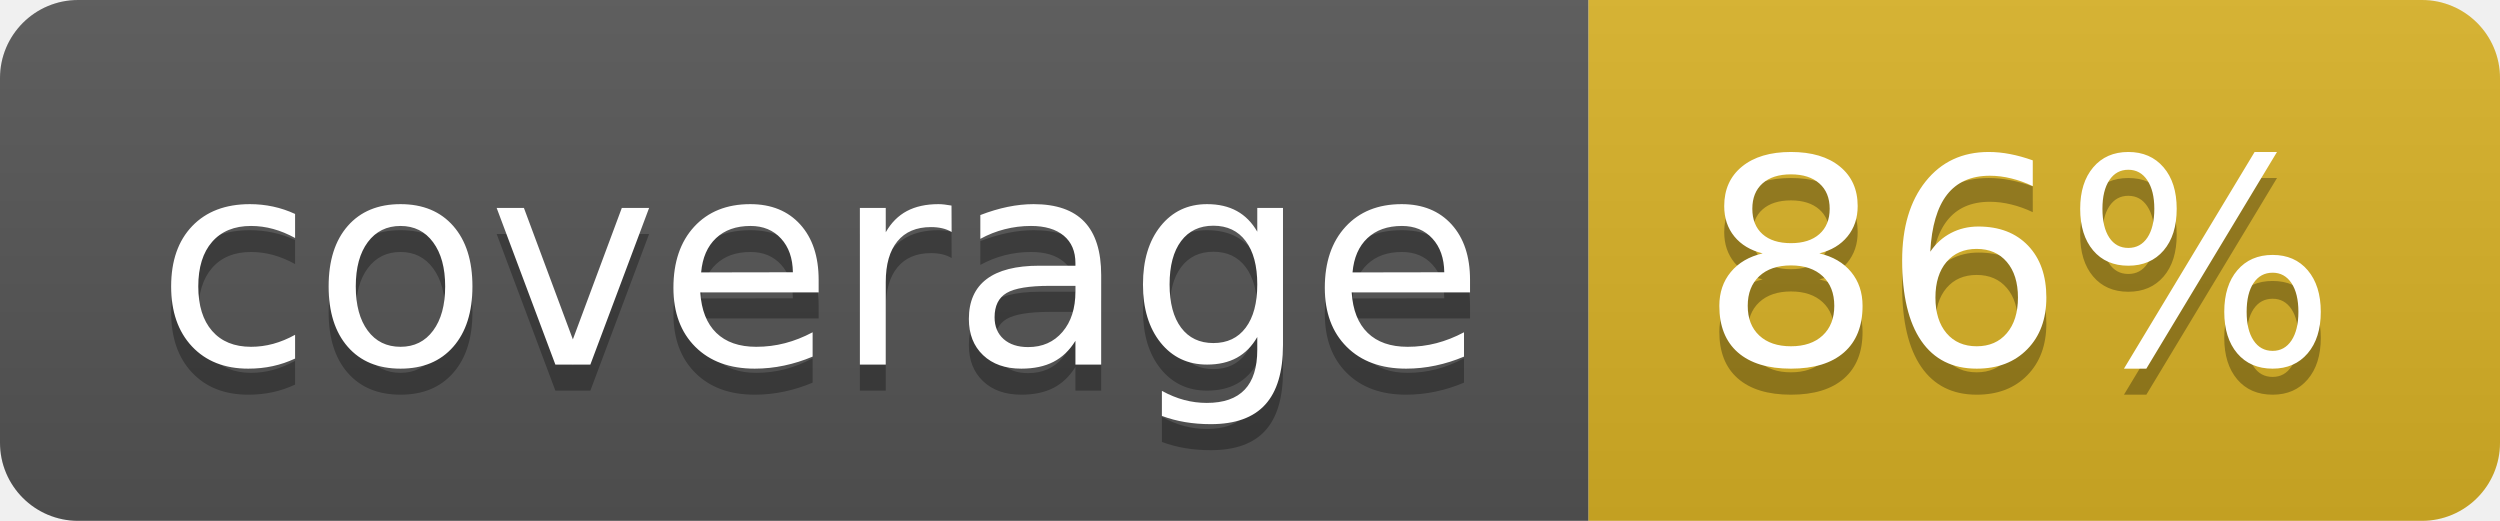
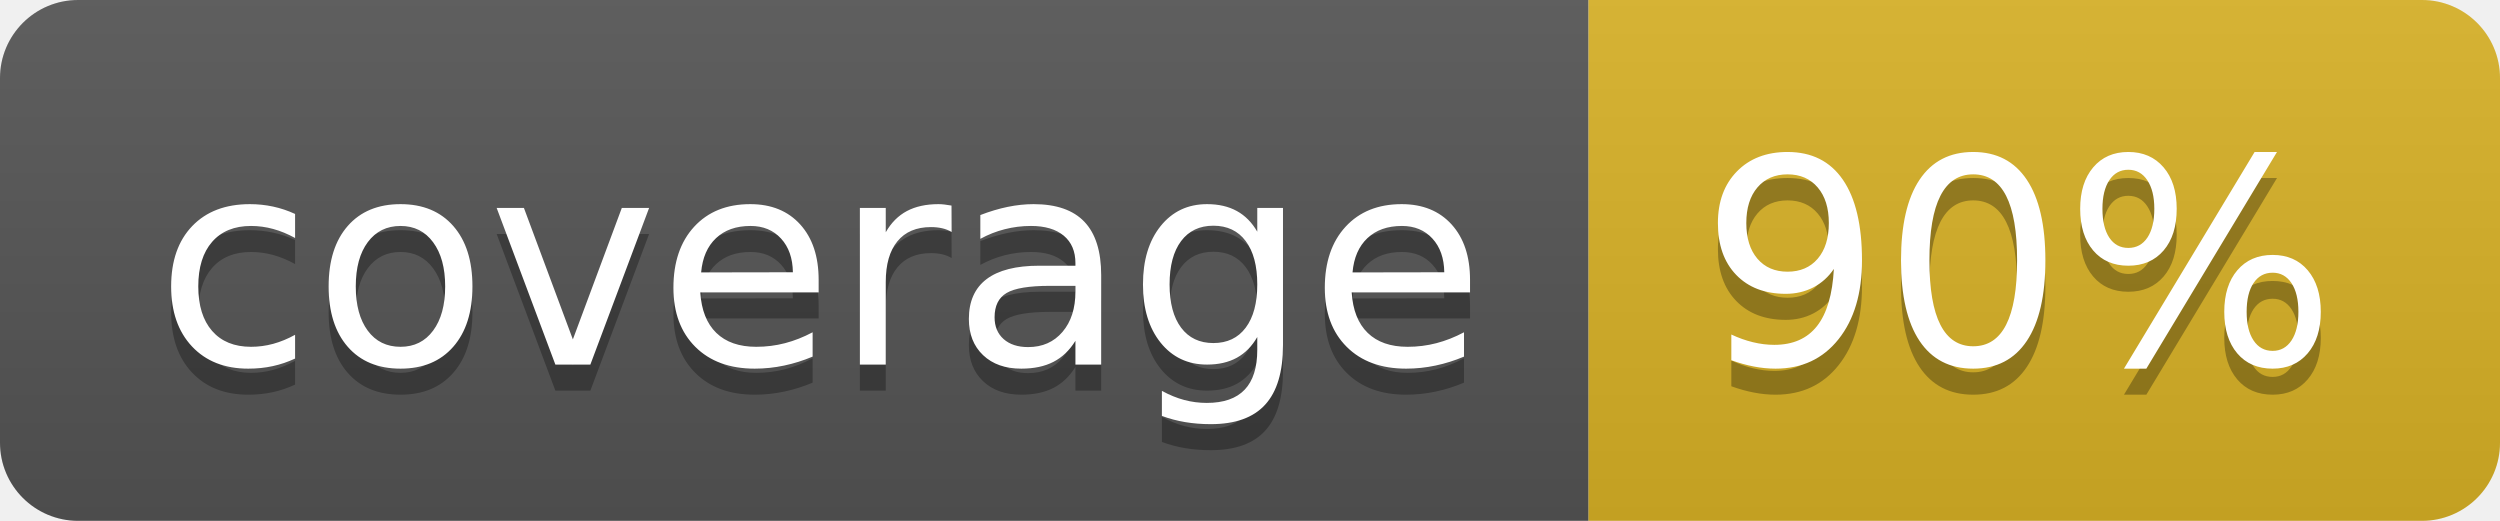
<svg xmlns="http://www.w3.org/2000/svg" width="96" height="20">
  <linearGradient id="b" x2="0" y2="100%">
    <stop offset="0" stop-color="#bbb" stop-opacity=".1" />
    <stop offset="1" stop-opacity=".1" />
  </linearGradient>
  <clipPath id="a">
    <rect width="96" height="20" rx="3" fill="#fff" />
  </clipPath>
  <g clip-path="url(#a)">
    <path fill="#555" d="M0 0h61v20H0z" />
    <path fill="#D9B226" d="M61 0h35v20H61z" />
    <path fill="url(#b)" d="M0 0h96v20H0z" />
  </g>
  <g fill="#fff" text-anchor="middle" font-family="DejaVu Sans,Verdana,Geneva,sans-serif" font-size="110">
    <text x="315" y="150" fill="#010101" fill-opacity=".3" transform="scale(.1)" textLength="510">coverage</text>
    <text x="315" y="140" transform="scale(.1)" textLength="510">coverage</text>
-     <text x="775" y="150" fill="#010101" fill-opacity=".3" transform="scale(.1)" textLength="250">86%</text>
-     <text x="775" y="140" transform="scale(.1)" textLength="250">86%</text>
+     <text x="775" y="150" fill="#010101" fill-opacity=".3" transform="scale(.1)" textLength="250">90%</text>
+     <text x="775" y="140" transform="scale(.1)" textLength="250">90%</text>
  </g>
</svg>
